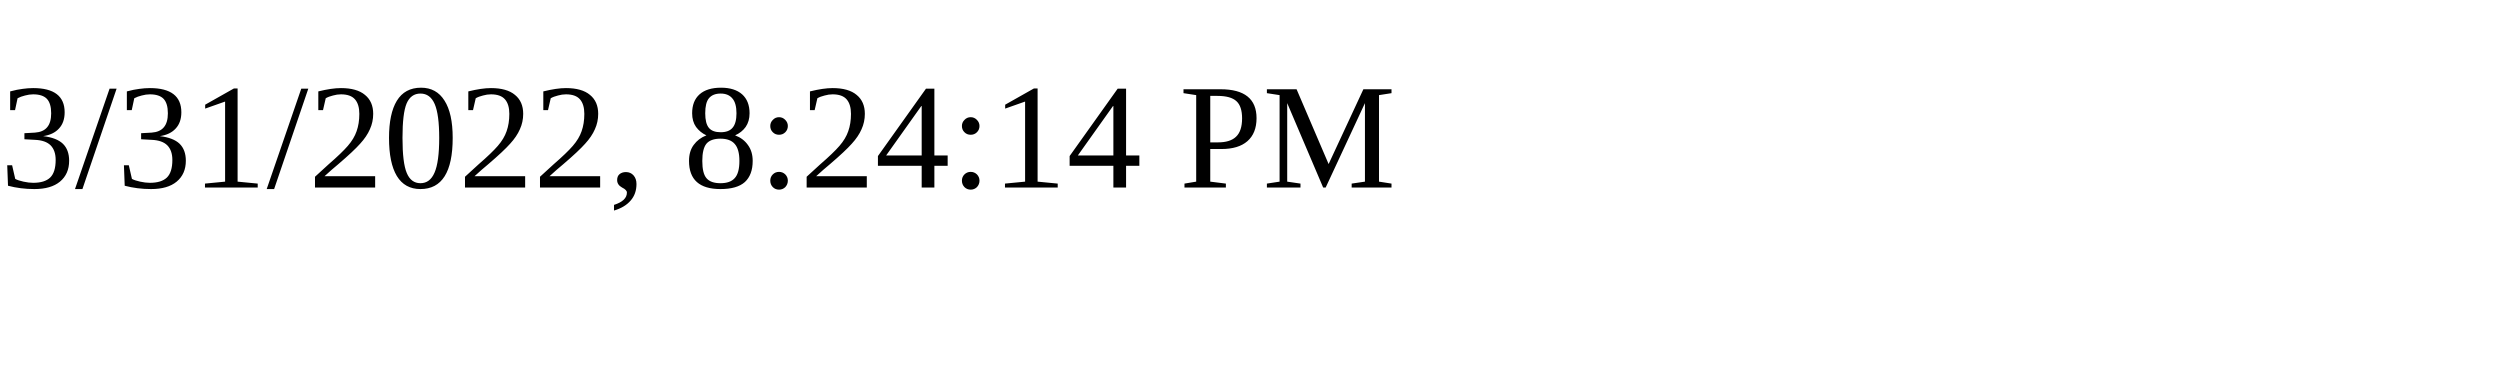
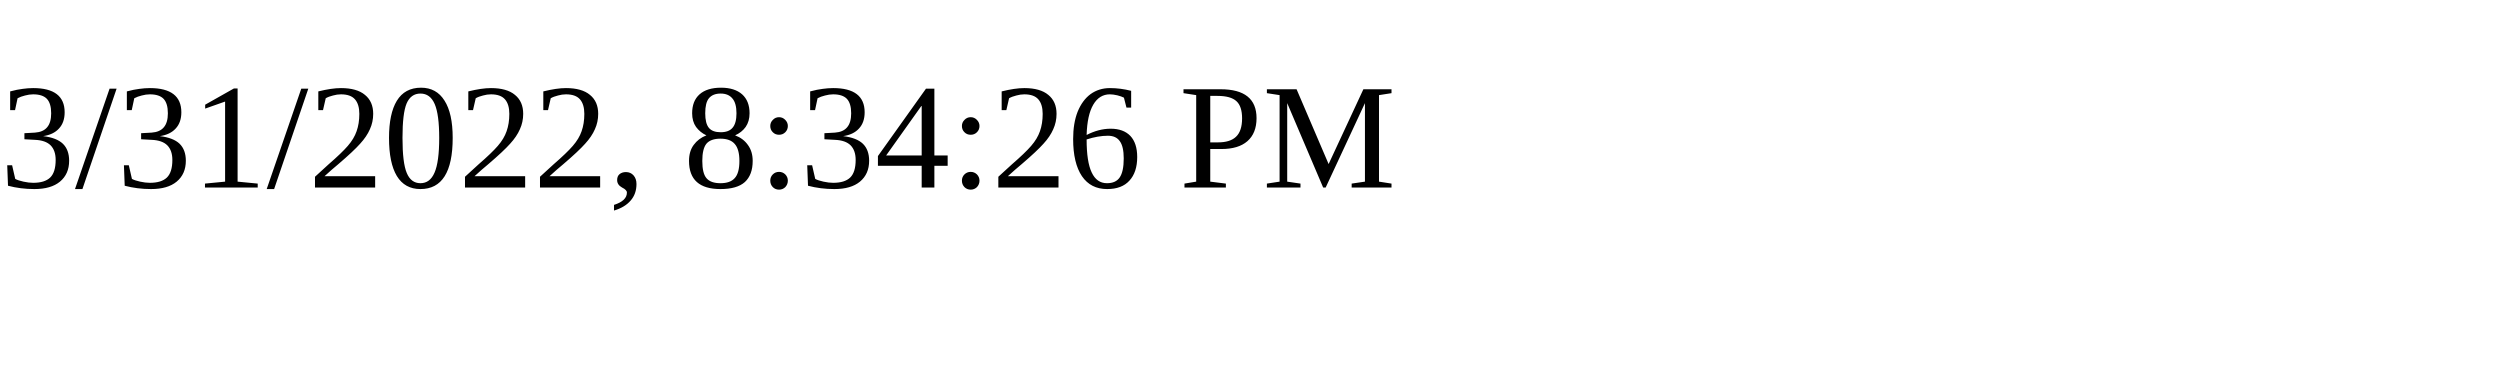
<svg xmlns="http://www.w3.org/2000/svg" height="30" width="200">
-   <text x="0" y="15">3/31/2022, 8:24:14 PM</text>
+   <text x="0" y="15">3/31/2022, 8:34:26 PM</text>
</svg>
